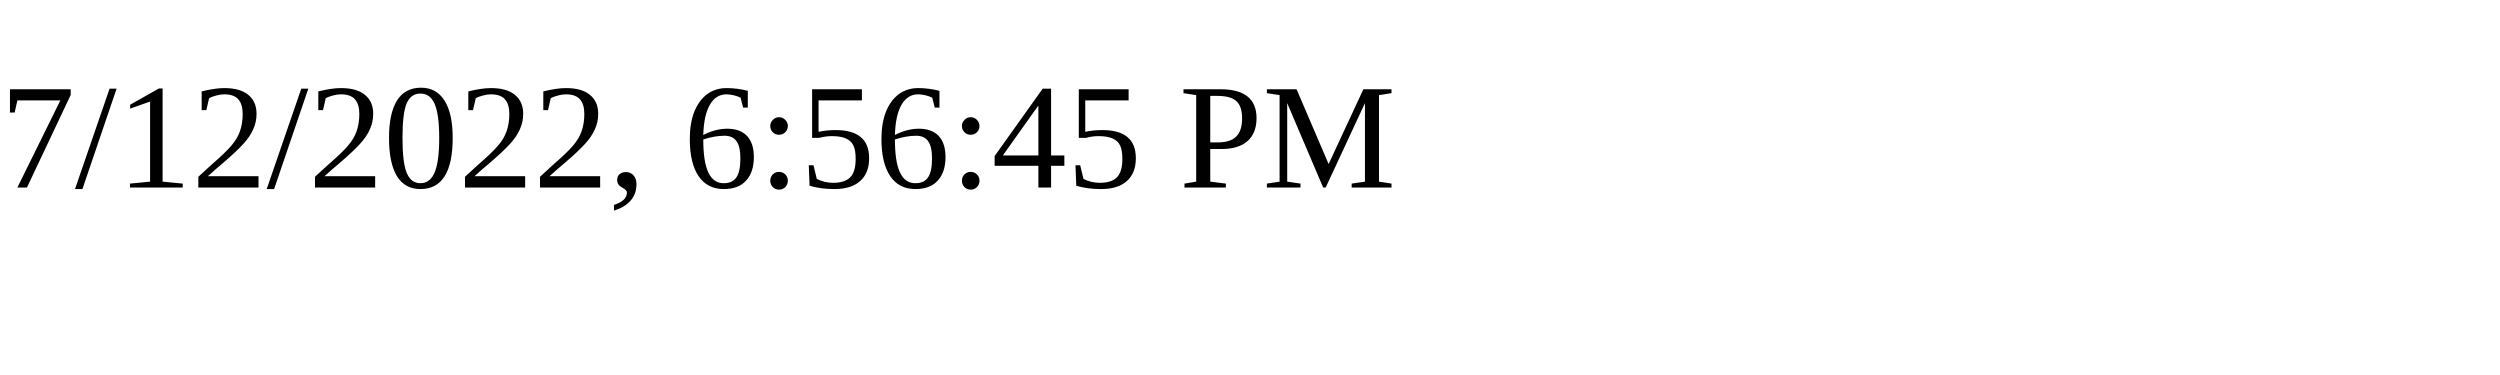
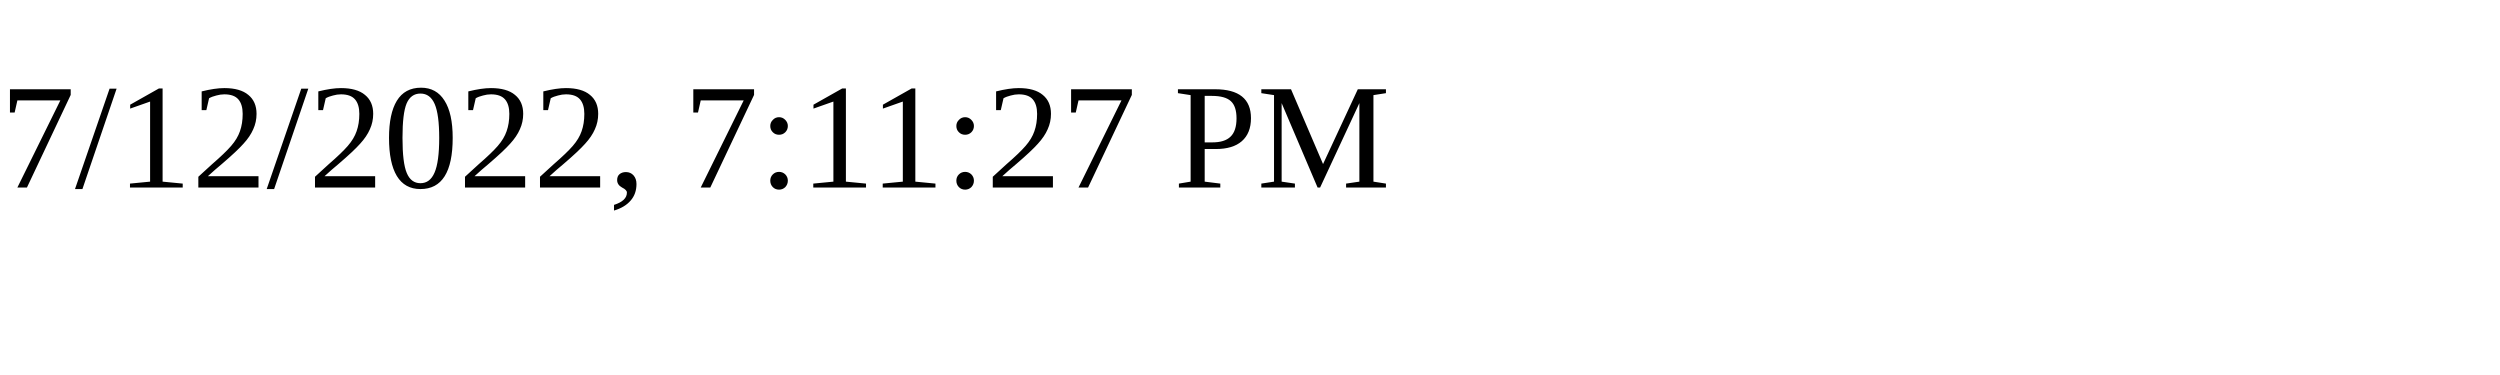
<svg xmlns="http://www.w3.org/2000/svg" height="30" width="200">
-   <text x="0" y="15">7/12/2022, 6:56:45 PM</text>
+   <text x="0" y="15">7/12/2022, 7:11:27 PM</text>
</svg>
